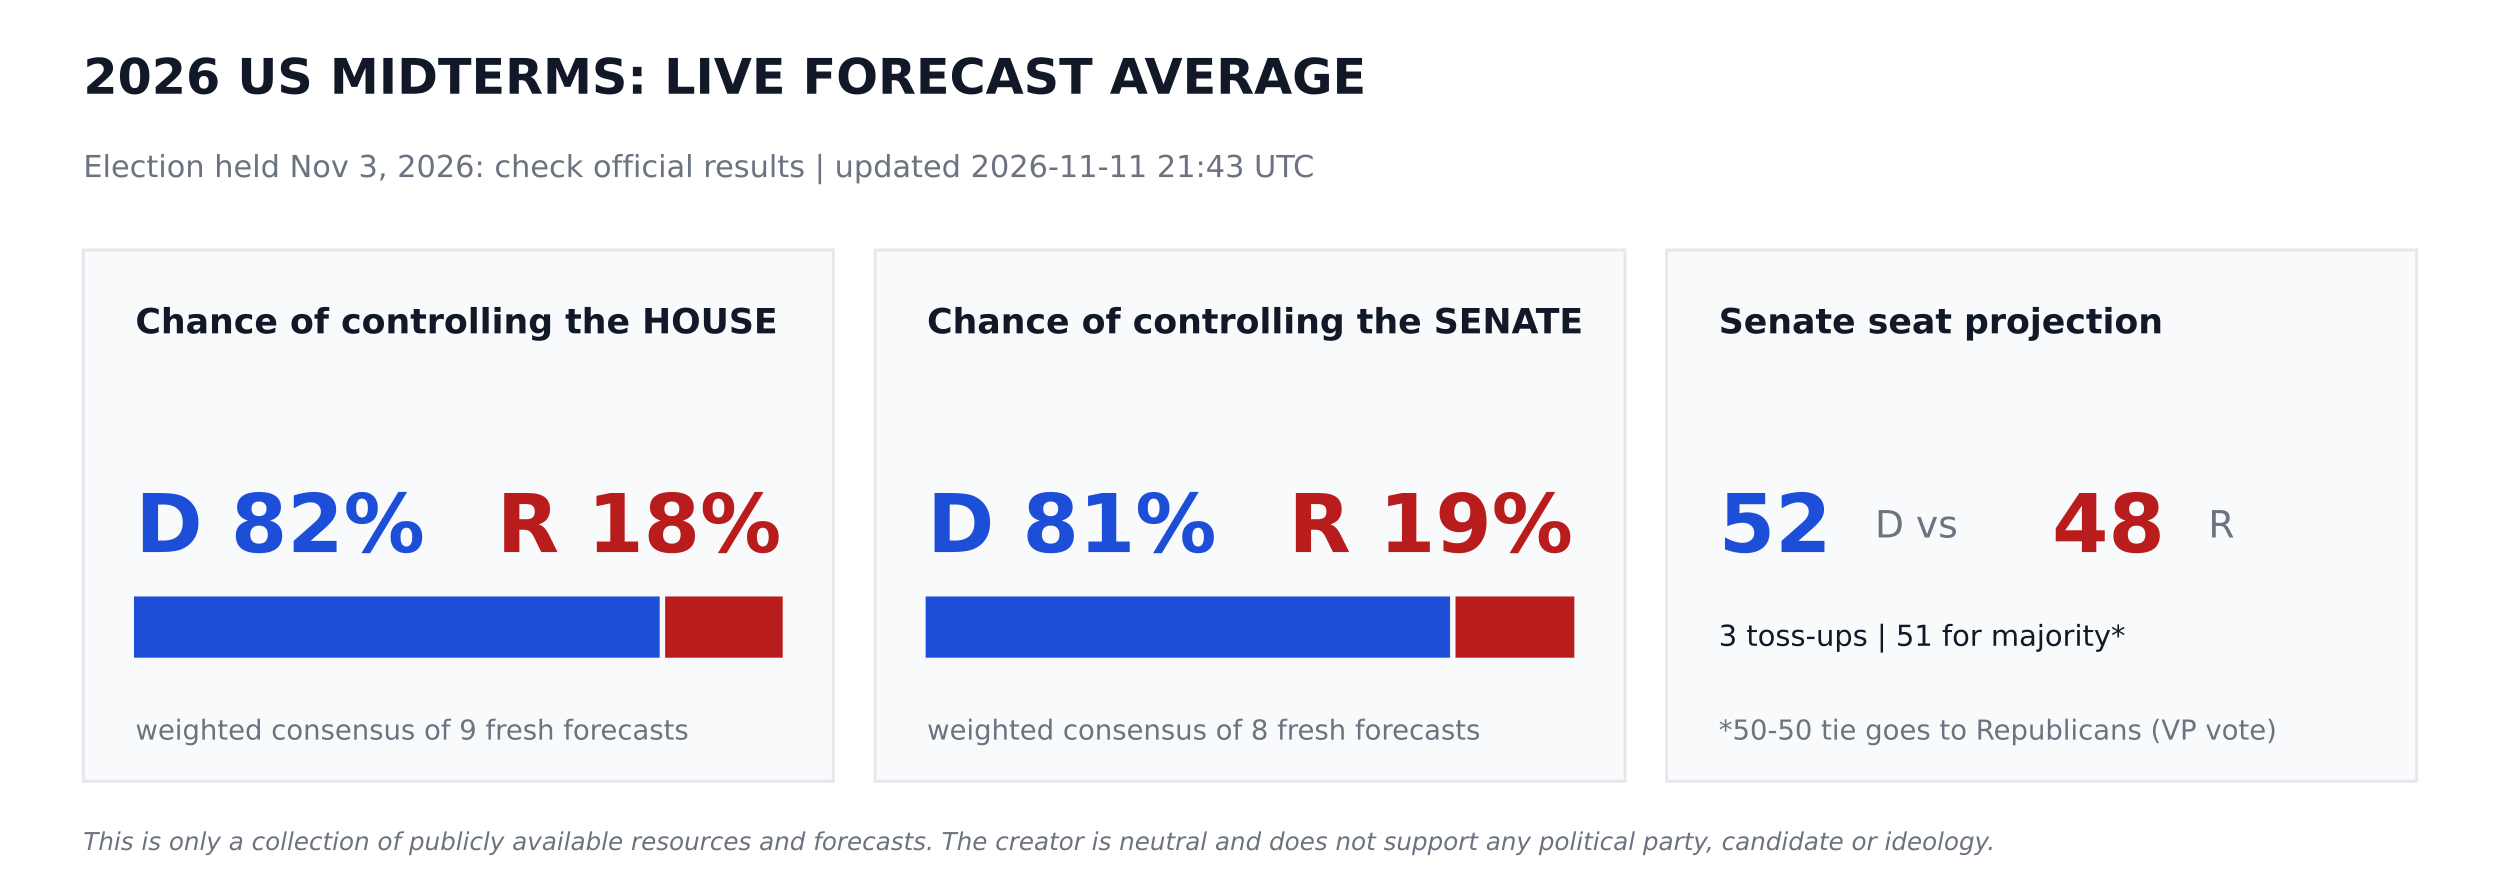
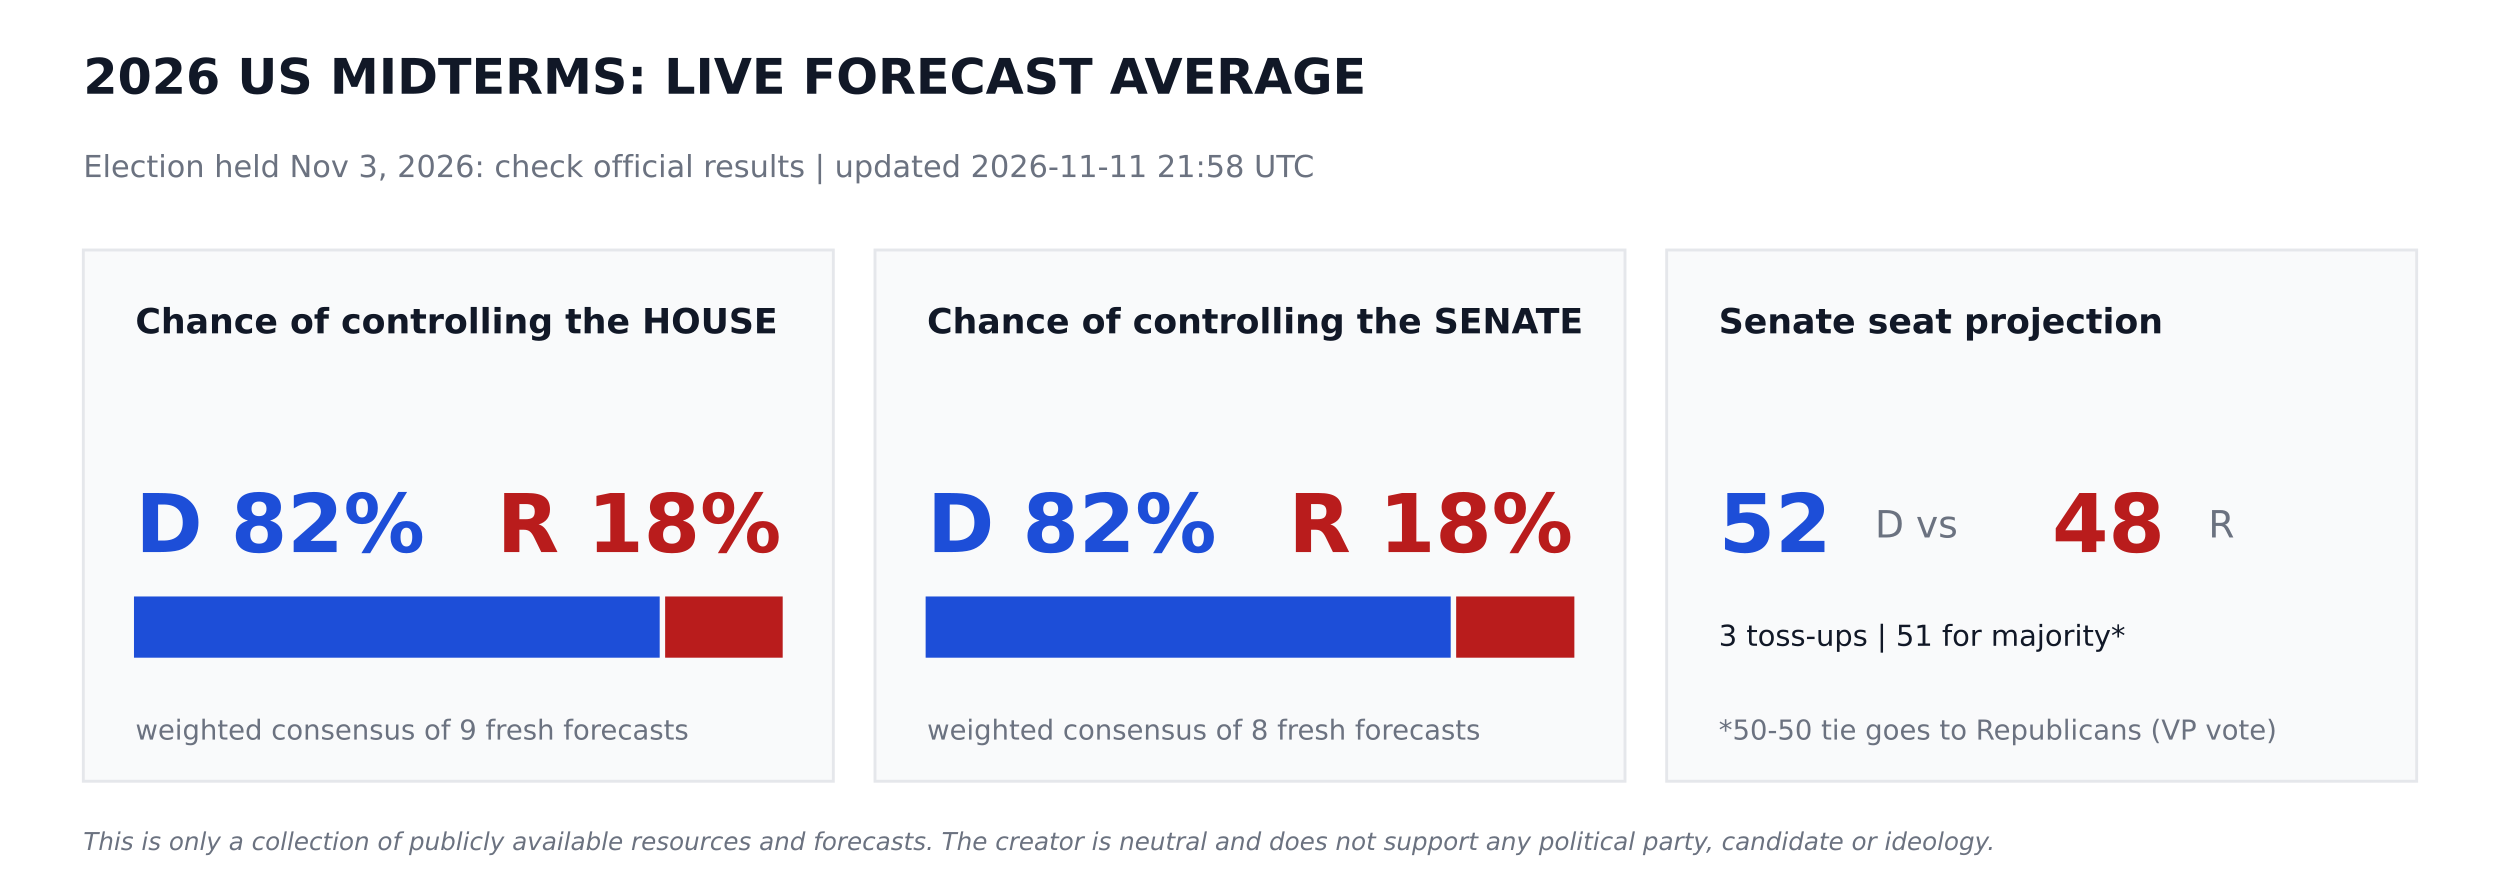
<svg xmlns="http://www.w3.org/2000/svg" width="864pt" height="302.4pt" viewBox="0 0 864 302.4" version="1.1">
  <defs>
    <style type="text/css">*{stroke-linejoin: round; stroke-linecap: butt}</style>
  </defs>
  <g id="figure_1">
    <g id="patch_1">
      <path d="M 0 302.4  L 864 302.4  L 864 0  L 0 0  z " style="fill: #ffffff" />
    </g>
    <g id="axes_1">
      <g id="patch_2">
-         <path d="M 28.8 270  L 288 270  L 288 86.4  L 28.8 86.4  z " clip-path="url(#p3835a17952)" style="fill: #f9fafb; stroke: #e5e7eb; stroke-linejoin: miter" />
+         <path d="M 28.8 270  L 288 270  L 288 86.4  L 28.8 86.4  z " clip-path="url(#p0de35d0e15)" style="fill: #f9fafb; stroke: #e5e7eb; stroke-linejoin: miter" />
      </g>
      <g id="patch_3">
-         <path d="M 46.8 226.8  L 227.491 226.8  L 227.491 206.64  L 46.8 206.64  z " clip-path="url(#p3835a17952)" style="fill: #1d4ed8; stroke: #1d4ed8; stroke-linejoin: miter" />
+         <path d="M 46.8 226.8  L 227.491 226.8  L 227.491 206.64  L 46.8 206.64  z " clip-path="url(#p0de35d0e15)" style="fill: #1d4ed8; stroke: #1d4ed8; stroke-linejoin: miter" />
      </g>
      <g id="patch_4">
-         <path d="M 230.371 226.8  L 270 226.8  L 270 206.64  L 230.371 206.64  z " clip-path="url(#p3835a17952)" style="fill: #b91c1c; stroke: #b91c1c; stroke-linejoin: miter" />
+         <path d="M 230.371 226.8  L 270 226.8  L 270 206.64  L 230.371 206.64  z " clip-path="url(#p0de35d0e15)" style="fill: #b91c1c; stroke: #b91c1c; stroke-linejoin: miter" />
      </g>
      <g id="patch_5">
-         <path d="M 302.4 270  L 561.6 270  L 561.6 86.4  L 302.4 86.4  z " clip-path="url(#p3835a17952)" style="fill: #f9fafb; stroke: #e5e7eb; stroke-linejoin: miter" />
+         <path d="M 302.4 270  L 561.6 270  L 561.6 86.4  L 302.4 86.4  z " clip-path="url(#p0de35d0e15)" style="fill: #f9fafb; stroke: #e5e7eb; stroke-linejoin: miter" />
      </g>
      <g id="patch_6">
-         <path d="M 320.4 226.8  L 500.645 226.8  L 500.645 206.64  L 320.4 206.64  z " clip-path="url(#p3835a17952)" style="fill: #1d4ed8; stroke: #1d4ed8; stroke-linejoin: miter" />
+         <path d="M 320.4 226.8  L 500.868 226.8  L 500.868 206.64  L 320.4 206.64  z " clip-path="url(#p0de35d0e15)" style="fill: #1d4ed8; stroke: #1d4ed8; stroke-linejoin: miter" />
      </g>
      <g id="patch_7">
-         <path d="M 503.525 226.8  L 543.6 226.8  L 543.6 206.64  L 503.525 206.64  z " clip-path="url(#p3835a17952)" style="fill: #b91c1c; stroke: #b91c1c; stroke-linejoin: miter" />
+         <path d="M 503.748 226.8  L 543.6 226.8  L 543.6 206.64  L 503.748 206.64  z " clip-path="url(#p0de35d0e15)" style="fill: #b91c1c; stroke: #b91c1c; stroke-linejoin: miter" />
      </g>
      <g id="patch_8">
-         <path d="M 576 270  L 835.2 270  L 835.2 86.4  L 576 86.4  z " clip-path="url(#p3835a17952)" style="fill: #f9fafb; stroke: #e5e7eb; stroke-linejoin: miter" />
+         <path d="M 576 270  L 835.2 270  L 835.2 86.4  L 576 86.4  z " clip-path="url(#p0de35d0e15)" style="fill: #f9fafb; stroke: #e5e7eb; stroke-linejoin: miter" />
      </g>
      <g id="text_1">
        <text style="font-weight: 700; font-size: 17px; font-family: 'DejaVu Sans'; text-anchor: start; fill: #111827" x="28.8" y="32.4" transform="rotate(-0 28.8 32.4)">2026 US MIDTERMS: LIVE FORECAST AVERAGE</text>
      </g>
      <g id="text_2">
-         <text style="font-size: 10.5px; font-family: 'DejaVu Sans'; text-anchor: start; fill: #6b7280" x="28.8" y="61.2" transform="rotate(-0 28.8 61.2)">Election held Nov 3, 2026: check official results   |   updated 2026-11-11 21:43 UTC</text>
+         <text style="font-size: 10.5px; font-family: 'DejaVu Sans'; text-anchor: start; fill: #6b7280" x="28.8" y="61.2" transform="rotate(-0 28.8 61.2)">Election held Nov 3, 2026: check official results   |   updated 2026-11-11 21:58 UTC</text>
      </g>
      <g id="text_3">
        <text style="font-weight: 700; font-size: 12px; font-family: 'DejaVu Sans'; text-anchor: start; fill: #111827" x="46.8" y="115.2" transform="rotate(-0 46.8 115.2)">Chance of controlling the HOUSE</text>
      </g>
      <g id="text_4">
        <text style="font-weight: 700; font-size: 28px; font-family: 'DejaVu Sans'; text-anchor: start; fill: #1d4ed8" x="46.8" y="190.8" transform="rotate(-0 46.8 190.8)">D 82%</text>
      </g>
      <g id="text_5">
        <text style="font-weight: 700; font-size: 28px; font-family: 'DejaVu Sans'; text-anchor: end; fill: #b91c1c" x="270" y="190.8" transform="rotate(-0 270 190.8)">R 18%</text>
      </g>
      <g id="text_6">
        <text style="font-size: 9.5px; font-family: 'DejaVu Sans'; text-anchor: start; fill: #6b7280" x="46.8" y="255.6" transform="rotate(-0 46.8 255.6)">weighted consensus of 9 fresh forecasts</text>
      </g>
      <g id="text_7">
        <text style="font-weight: 700; font-size: 12px; font-family: 'DejaVu Sans'; text-anchor: start; fill: #111827" x="320.4" y="115.2" transform="rotate(-0 320.4 115.2)">Chance of controlling the SENATE</text>
      </g>
      <g id="text_8">
-         <text style="font-weight: 700; font-size: 28px; font-family: 'DejaVu Sans'; text-anchor: start; fill: #1d4ed8" x="320.4" y="190.8" transform="rotate(-0 320.4 190.8)">D 81%</text>
+         <text style="font-weight: 700; font-size: 28px; font-family: 'DejaVu Sans'; text-anchor: start; fill: #1d4ed8" x="320.4" y="190.8" transform="rotate(-0 320.4 190.8)">D 82%</text>
      </g>
      <g id="text_9">
-         <text style="font-weight: 700; font-size: 28px; font-family: 'DejaVu Sans'; text-anchor: end; fill: #b91c1c" x="543.6" y="190.8" transform="rotate(-0 543.6 190.8)">R 19%</text>
+         <text style="font-weight: 700; font-size: 28px; font-family: 'DejaVu Sans'; text-anchor: end; fill: #b91c1c" x="543.6" y="190.8" transform="rotate(-0 543.6 190.8)">R 18%</text>
      </g>
      <g id="text_10">
        <text style="font-size: 9.5px; font-family: 'DejaVu Sans'; text-anchor: start; fill: #6b7280" x="320.4" y="255.6" transform="rotate(-0 320.4 255.6)">weighted consensus of 8 fresh forecasts</text>
      </g>
      <g id="text_11">
        <text style="font-weight: 700; font-size: 12px; font-family: 'DejaVu Sans'; text-anchor: start; fill: #111827" x="594" y="115.2" transform="rotate(-0 594 115.2)">Senate seat projection</text>
      </g>
      <g id="text_12">
        <text style="font-weight: 700; font-size: 28px; font-family: 'DejaVu Sans'; text-anchor: start; fill: #1d4ed8" x="594" y="190.8" transform="rotate(-0 594 190.8)">52</text>
      </g>
      <g id="text_13">
        <text style="font-size: 13px; font-family: 'DejaVu Sans'; text-anchor: start; fill: #6b7280" x="648" y="185.76" transform="rotate(-0 648 185.76)">D  vs</text>
      </g>
      <g id="text_14">
        <text style="font-weight: 700; font-size: 28px; font-family: 'DejaVu Sans'; text-anchor: start; fill: #b91c1c" x="709.2" y="190.8" transform="rotate(-0 709.2 190.8)">48</text>
      </g>
      <g id="text_15">
        <text style="font-size: 13px; font-family: 'DejaVu Sans'; text-anchor: start; fill: #6b7280" x="763.2" y="185.76" transform="rotate(-0 763.2 185.76)">R</text>
      </g>
      <g id="text_16">
        <text style="font-size: 10px; font-family: 'DejaVu Sans'; text-anchor: start; fill: #111827" x="594" y="223.2" transform="rotate(-0 594 223.2)">3 toss-ups  |  51 for majority*</text>
      </g>
      <g id="text_17">
        <text style="font-size: 9.5px; font-family: 'DejaVu Sans'; text-anchor: start; fill: #6b7280" x="594" y="255.6" transform="rotate(-0 594 255.6)">*50-50 tie goes to Republicans (VP vote)</text>
      </g>
      <g id="text_18">
        <text style="font-style: italic; font-size: 8.5px; font-family: 'DejaVu Sans'; text-anchor: start; fill: #6b7280" x="28.8" y="293.76" transform="rotate(-0 28.8 293.76)">This is only a collection of publicly available resources and forecasts. The creator is neutral and does not support any political party, candidate or ideology.</text>
      </g>
    </g>
  </g>
  <defs>
-     <clipPath id="p3835a17952">
+     <clipPath id="p0de35d0e15">
      <rect x="0" y="0" width="864" height="302.4" />
    </clipPath>
  </defs>
</svg>
